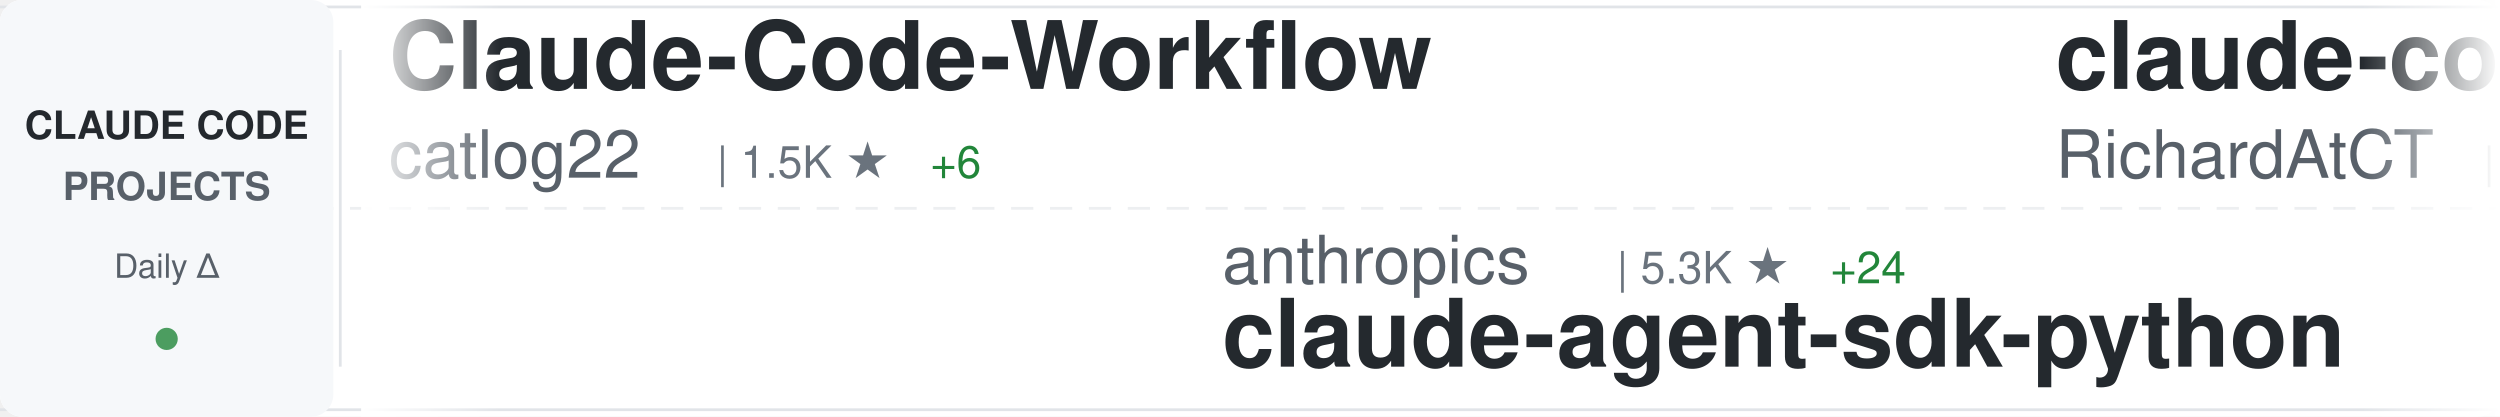
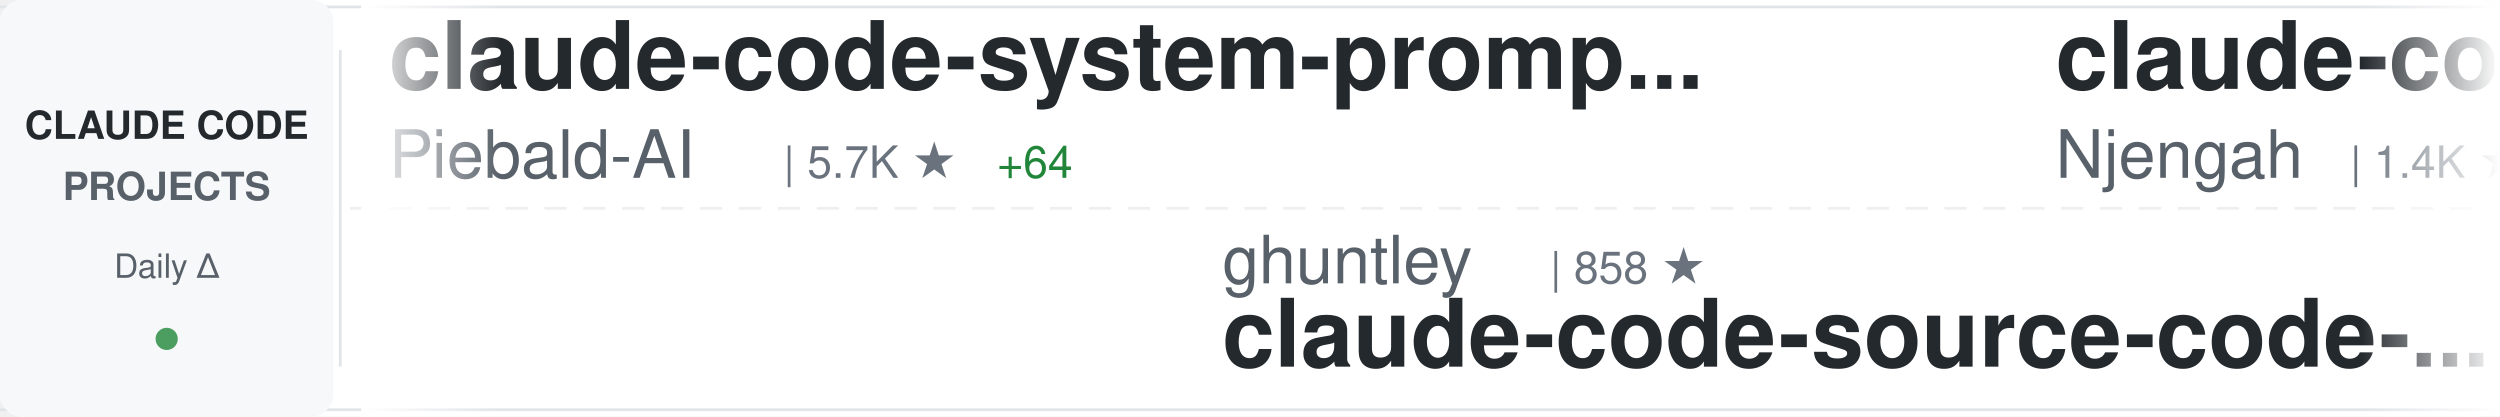
<svg xmlns="http://www.w3.org/2000/svg" width="900" height="150">
  <defs>
    <linearGradient id="awesomeLeftFade" x1="0%" y1="0%" x2="100%" y2="0%">
      <stop offset="0%" style="stop-color:#ffffff;stop-opacity:1" />
      <stop offset="100%" style="stop-color:#ffffff;stop-opacity:0" />
    </linearGradient>
    <linearGradient id="awesomeRightFade" x1="0%" y1="0%" x2="100%" y2="0%">
      <stop offset="0%" style="stop-color:#ffffff;stop-opacity:0" />
      <stop offset="100%" style="stop-color:#ffffff;stop-opacity:1" />
    </linearGradient>
  </defs>
  <rect width="900" height="150" fill="#ffffff" rx="8" />
  <rect x="0" y="2" width="900" height="1" fill="#e1e4e8" />
  <rect x="0" y="147" width="900" height="1" fill="#e1e4e8" />
  <line x1="0" y1="75" x2="900" y2="75" stroke="#e1e4e8" stroke-width="1" stroke-dasharray="8 6" opacity="0.6" />
  <rect x="0" y="0" width="120" height="150" fill="#f6f8fa" rx="8" />
  <text x="60" y="50" font-family="-apple-system, BlinkMacSystemFont, 'Segoe UI', Helvetica, Arial, sans-serif" font-size="14" font-weight="600" fill="#24292e" text-anchor="middle">CLAUDE CODE</text>
  <text x="60" y="72" font-family="-apple-system, BlinkMacSystemFont, 'Segoe UI', Helvetica, Arial, sans-serif" font-size="14" font-weight="600" fill="#586069" text-anchor="middle">PROJECTS</text>
  <text x="60" y="100" font-family="-apple-system, BlinkMacSystemFont, 'Segoe UI', Helvetica, Arial, sans-serif" font-size="12" font-weight="500" fill="#586069" text-anchor="middle">Daily Δ</text>
  <circle cx="60" cy="122" r="4" fill="#22863a" opacity="0.8" />
  <rect x="122" y="18" width="1" height="114" fill="#e1e4e8" />
  <clipPath id="awesomeTickerClip">
    <rect x="130" y="0" width="770" height="150" />
  </clipPath>
  <g clip-path="url(#awesomeTickerClip)">
    <g id="awesomeTickerItems">
      <animateTransform attributeName="transform" attributeType="XML" type="translate" from="0 0" to="-3000 0" dur="54s" repeatCount="indefinite" />
      <g transform="translate(0, 0)">
-         <text x="140" y="32" font-family="-apple-system, BlinkMacSystemFont, 'Segoe UI', Helvetica, Arial, sans-serif" font-size="34" font-weight="600" fill="#24292e">Claude-Code-Workflow</text>
-         <text x="140" y="64" font-family="-apple-system, BlinkMacSystemFont, 'Segoe UI', Helvetica, Arial, sans-serif" font-size="24" font-weight="400" fill="#586069">catlog22</text>
-         <text x="258" y="64" font-family="-apple-system, BlinkMacSystemFont, 'Segoe UI', Helvetica, Arial, sans-serif" font-size="16" font-weight="500" fill="#6a737d">| 1.5K ★</text>
-         <text x="335" y="64" font-family="-apple-system, BlinkMacSystemFont, 'Segoe UI', Helvetica, Arial, sans-serif" font-size="16" font-weight="500" fill="#22863a"> +6</text>
+         <text x="140" y="32" font-family="-apple-system, BlinkMacSystemFont, 'Segoe UI', Helvetica, Arial, sans-serif" font-size="34" font-weight="600" fill="#24292e">claude-code-system-promp...</text>
+         <text x="140" y="64" font-family="-apple-system, BlinkMacSystemFont, 'Segoe UI', Helvetica, Arial, sans-serif" font-size="24" font-weight="400" fill="#586069">Piebald-AI</text>
+         <text x="282" y="64" font-family="-apple-system, BlinkMacSystemFont, 'Segoe UI', Helvetica, Arial, sans-serif" font-size="16" font-weight="500" fill="#6a737d">| 5.7K ★</text>
+         <text x="359" y="64" font-family="-apple-system, BlinkMacSystemFont, 'Segoe UI', Helvetica, Arial, sans-serif" font-size="16" font-weight="500" fill="#22863a"> +64</text>
      </g>
      <g transform="translate(300, 0)">
-         <text x="140" y="102" font-family="-apple-system, BlinkMacSystemFont, 'Segoe UI', Helvetica, Arial, sans-serif" font-size="24" font-weight="400" fill="#586069">anthropics</text>
-         <text x="282" y="102" font-family="-apple-system, BlinkMacSystemFont, 'Segoe UI', Helvetica, Arial, sans-serif" font-size="16" font-weight="500" fill="#6a737d">| 5.3K ★</text>
-         <text x="359" y="102" font-family="-apple-system, BlinkMacSystemFont, 'Segoe UI', Helvetica, Arial, sans-serif" font-size="16" font-weight="500" fill="#22863a"> +24</text>
-         <text x="140" y="132" font-family="-apple-system, BlinkMacSystemFont, 'Segoe UI', Helvetica, Arial, sans-serif" font-size="34" font-weight="600" fill="#24292e">claude-agent-sdk-python</text>
+         <text x="140" y="102" font-family="-apple-system, BlinkMacSystemFont, 'Segoe UI', Helvetica, Arial, sans-serif" font-size="24" font-weight="400" fill="#586069">ghuntley</text>
+         <text x="258" y="102" font-family="-apple-system, BlinkMacSystemFont, 'Segoe UI', Helvetica, Arial, sans-serif" font-size="16" font-weight="500" fill="#6a737d">| 858 ★</text>
+         <text x="140" y="132" font-family="-apple-system, BlinkMacSystemFont, 'Segoe UI', Helvetica, Arial, sans-serif" font-size="34" font-weight="600" fill="#24292e">claude-code-source-code-...</text>
      </g>
      <g transform="translate(600, 0)">
-         <text x="140" y="32" font-family="-apple-system, BlinkMacSystemFont, 'Segoe UI', Helvetica, Arial, sans-serif" font-size="34" font-weight="600" fill="#24292e">claude-code-telegram</text>
-         <text x="140" y="64" font-family="-apple-system, BlinkMacSystemFont, 'Segoe UI', Helvetica, Arial, sans-serif" font-size="24" font-weight="400" fill="#586069">RichardAtCT</text>
-         <text x="294" y="64" font-family="-apple-system, BlinkMacSystemFont, 'Segoe UI', Helvetica, Arial, sans-serif" font-size="16" font-weight="500" fill="#6a737d">| 2.0K ★</text>
-         <text x="371" y="64" font-family="-apple-system, BlinkMacSystemFont, 'Segoe UI', Helvetica, Arial, sans-serif" font-size="16" font-weight="500" fill="#22863a"> +10</text>
+         <text x="140" y="32" font-family="-apple-system, BlinkMacSystemFont, 'Segoe UI', Helvetica, Arial, sans-serif" font-size="34" font-weight="600" fill="#24292e">claude-code-cheat-sheet</text>
+         <text x="140" y="64" font-family="-apple-system, BlinkMacSystemFont, 'Segoe UI', Helvetica, Arial, sans-serif" font-size="24" font-weight="400" fill="#586069">Njengah</text>
+         <text x="246" y="64" font-family="-apple-system, BlinkMacSystemFont, 'Segoe UI', Helvetica, Arial, sans-serif" font-size="16" font-weight="500" fill="#6a737d">| 1.4K ★</text>
+         <text x="323" y="64" font-family="-apple-system, BlinkMacSystemFont, 'Segoe UI', Helvetica, Arial, sans-serif" font-size="16" font-weight="500" fill="#22863a"> +5</text>
      </g>
      <g transform="translate(900, 0)">
-         <text x="140" y="102" font-family="-apple-system, BlinkMacSystemFont, 'Segoe UI', Helvetica, Arial, sans-serif" font-size="24" font-weight="400" fill="#586069">shanraisshan</text>
-         <text x="306" y="102" font-family="-apple-system, BlinkMacSystemFont, 'Segoe UI', Helvetica, Arial, sans-serif" font-size="16" font-weight="500" fill="#6a737d">| 13.4K ★</text>
-         <text x="392" y="102" font-family="-apple-system, BlinkMacSystemFont, 'Segoe UI', Helvetica, Arial, sans-serif" font-size="16" font-weight="500" fill="#22863a"> +194</text>
-         <text x="140" y="132" font-family="-apple-system, BlinkMacSystemFont, 'Segoe UI', Helvetica, Arial, sans-serif" font-size="34" font-weight="600" fill="#24292e">claude-code-best-practic...</text>
+         <text x="140" y="102" font-family="-apple-system, BlinkMacSystemFont, 'Segoe UI', Helvetica, Arial, sans-serif" font-size="24" font-weight="400" fill="#586069">obra</text>
+         <text x="210" y="102" font-family="-apple-system, BlinkMacSystemFont, 'Segoe UI', Helvetica, Arial, sans-serif" font-size="16" font-weight="500" fill="#6a737d">| 79.1K ★</text>
+         <text x="296" y="102" font-family="-apple-system, BlinkMacSystemFont, 'Segoe UI', Helvetica, Arial, sans-serif" font-size="16" font-weight="500" fill="#22863a"> +1.7K</text>
+         <text x="140" y="132" font-family="-apple-system, BlinkMacSystemFont, 'Segoe UI', Helvetica, Arial, sans-serif" font-size="34" font-weight="600" fill="#24292e">superpowers</text>
      </g>
      <g transform="translate(1200, 0)">
-         <text x="140" y="32" font-family="-apple-system, BlinkMacSystemFont, 'Segoe UI', Helvetica, Arial, sans-serif" font-size="34" font-weight="600" fill="#24292e">claude-code-subagents</text>
-         <text x="140" y="64" font-family="-apple-system, BlinkMacSystemFont, 'Segoe UI', Helvetica, Arial, sans-serif" font-size="24" font-weight="400" fill="#586069">0xfurai</text>
-         <text x="246" y="64" font-family="-apple-system, BlinkMacSystemFont, 'Segoe UI', Helvetica, Arial, sans-serif" font-size="16" font-weight="500" fill="#6a737d">| 767 ★</text>
-         <text x="314" y="64" font-family="-apple-system, BlinkMacSystemFont, 'Segoe UI', Helvetica, Arial, sans-serif" font-size="16" font-weight="500" fill="#22863a"> +2</text>
+         <text x="140" y="32" font-family="-apple-system, BlinkMacSystemFont, 'Segoe UI', Helvetica, Arial, sans-serif" font-size="34" font-weight="600" fill="#24292e">openskills</text>
+         <text x="140" y="64" font-family="-apple-system, BlinkMacSystemFont, 'Segoe UI', Helvetica, Arial, sans-serif" font-size="24" font-weight="400" fill="#586069">numman-ali</text>
+         <text x="282" y="64" font-family="-apple-system, BlinkMacSystemFont, 'Segoe UI', Helvetica, Arial, sans-serif" font-size="16" font-weight="500" fill="#6a737d">| 9.0K ★</text>
+         <text x="359" y="64" font-family="-apple-system, BlinkMacSystemFont, 'Segoe UI', Helvetica, Arial, sans-serif" font-size="16" font-weight="500" fill="#22863a"> +31</text>
      </g>
      <g transform="translate(1500, 0)">
-         <text x="140" y="102" font-family="-apple-system, BlinkMacSystemFont, 'Segoe UI', Helvetica, Arial, sans-serif" font-size="24" font-weight="400" fill="#586069">diet103</text>
-         <text x="246" y="102" font-family="-apple-system, BlinkMacSystemFont, 'Segoe UI', Helvetica, Arial, sans-serif" font-size="16" font-weight="500" fill="#6a737d">| 9.2K ★</text>
-         <text x="323" y="102" font-family="-apple-system, BlinkMacSystemFont, 'Segoe UI', Helvetica, Arial, sans-serif" font-size="16" font-weight="500" fill="#22863a"> +11</text>
-         <text x="140" y="132" font-family="-apple-system, BlinkMacSystemFont, 'Segoe UI', Helvetica, Arial, sans-serif" font-size="34" font-weight="600" fill="#24292e">claude-code-infrastructu...</text>
+         <text x="140" y="102" font-family="-apple-system, BlinkMacSystemFont, 'Segoe UI', Helvetica, Arial, sans-serif" font-size="24" font-weight="400" fill="#586069">pedrohcgs</text>
+         <text x="270" y="102" font-family="-apple-system, BlinkMacSystemFont, 'Segoe UI', Helvetica, Arial, sans-serif" font-size="16" font-weight="500" fill="#6a737d">| 610 ★</text>
+         <text x="338" y="102" font-family="-apple-system, BlinkMacSystemFont, 'Segoe UI', Helvetica, Arial, sans-serif" font-size="16" font-weight="500" fill="#22863a"> +15</text>
+         <text x="140" y="132" font-family="-apple-system, BlinkMacSystemFont, 'Segoe UI', Helvetica, Arial, sans-serif" font-size="34" font-weight="600" fill="#24292e">claude-code-my-workflow</text>
      </g>
      <g transform="translate(1800, 0)">
-         <text x="140" y="32" font-family="-apple-system, BlinkMacSystemFont, 'Segoe UI', Helvetica, Arial, sans-serif" font-size="34" font-weight="600" fill="#24292e">claude-code-showcase</text>
-         <text x="140" y="64" font-family="-apple-system, BlinkMacSystemFont, 'Segoe UI', Helvetica, Arial, sans-serif" font-size="24" font-weight="400" fill="#586069">ChrisWiles</text>
-         <text x="282" y="64" font-family="-apple-system, BlinkMacSystemFont, 'Segoe UI', Helvetica, Arial, sans-serif" font-size="16" font-weight="500" fill="#6a737d">| 5.5K ★</text>
-         <text x="359" y="64" font-family="-apple-system, BlinkMacSystemFont, 'Segoe UI', Helvetica, Arial, sans-serif" font-size="16" font-weight="500" fill="#22863a"> +9</text>
+         <text x="140" y="32" font-family="-apple-system, BlinkMacSystemFont, 'Segoe UI', Helvetica, Arial, sans-serif" font-size="34" font-weight="600" fill="#24292e">learn-claude-code</text>
+         <text x="140" y="64" font-family="-apple-system, BlinkMacSystemFont, 'Segoe UI', Helvetica, Arial, sans-serif" font-size="24" font-weight="400" fill="#586069">shareAI-lab</text>
+         <text x="294" y="64" font-family="-apple-system, BlinkMacSystemFont, 'Segoe UI', Helvetica, Arial, sans-serif" font-size="16" font-weight="500" fill="#6a737d">| 25.4K ★</text>
+         <text x="380" y="64" font-family="-apple-system, BlinkMacSystemFont, 'Segoe UI', Helvetica, Arial, sans-serif" font-size="16" font-weight="500" fill="#22863a"> +257</text>
      </g>
      <g transform="translate(2100, 0)">
-         <text x="140" y="102" font-family="-apple-system, BlinkMacSystemFont, 'Segoe UI', Helvetica, Arial, sans-serif" font-size="24" font-weight="400" fill="#586069">rizethereum</text>
-         <text x="294" y="102" font-family="-apple-system, BlinkMacSystemFont, 'Segoe UI', Helvetica, Arial, sans-serif" font-size="16" font-weight="500" fill="#6a737d">| 1.8K ★</text>
-         <text x="140" y="132" font-family="-apple-system, BlinkMacSystemFont, 'Segoe UI', Helvetica, Arial, sans-serif" font-size="34" font-weight="600" fill="#24292e">claude-code-requirements...</text>
+         <text x="140" y="102" font-family="-apple-system, BlinkMacSystemFont, 'Segoe UI', Helvetica, Arial, sans-serif" font-size="24" font-weight="400" fill="#586069">Pimzino</text>
+         <text x="246" y="102" font-family="-apple-system, BlinkMacSystemFont, 'Segoe UI', Helvetica, Arial, sans-serif" font-size="16" font-weight="500" fill="#6a737d">| 3.5K ★</text>
+         <text x="323" y="102" font-family="-apple-system, BlinkMacSystemFont, 'Segoe UI', Helvetica, Arial, sans-serif" font-size="16" font-weight="500" fill="#22863a"> +3</text>
+         <text x="140" y="132" font-family="-apple-system, BlinkMacSystemFont, 'Segoe UI', Helvetica, Arial, sans-serif" font-size="34" font-weight="600" fill="#24292e">claude-code-spec-workflo...</text>
      </g>
      <g transform="translate(2400, 0)">
-         <text x="140" y="32" font-family="-apple-system, BlinkMacSystemFont, 'Segoe UI', Helvetica, Arial, sans-serif" font-size="34" font-weight="600" fill="#24292e">claude-code-tools</text>
-         <text x="140" y="64" font-family="-apple-system, BlinkMacSystemFont, 'Segoe UI', Helvetica, Arial, sans-serif" font-size="24" font-weight="400" fill="#586069">pchalasani</text>
-         <text x="282" y="64" font-family="-apple-system, BlinkMacSystemFont, 'Segoe UI', Helvetica, Arial, sans-serif" font-size="16" font-weight="500" fill="#6a737d">| 1.6K ★</text>
-         <text x="359" y="64" font-family="-apple-system, BlinkMacSystemFont, 'Segoe UI', Helvetica, Arial, sans-serif" font-size="16" font-weight="500" fill="#22863a"> +2</text>
+         <text x="140" y="32" font-family="-apple-system, BlinkMacSystemFont, 'Segoe UI', Helvetica, Arial, sans-serif" font-size="34" font-weight="600" fill="#24292e">claude-code-mastering</text>
+         <text x="140" y="64" font-family="-apple-system, BlinkMacSystemFont, 'Segoe UI', Helvetica, Arial, sans-serif" font-size="24" font-weight="400" fill="#586069">revfactory</text>
+         <text x="282" y="64" font-family="-apple-system, BlinkMacSystemFont, 'Segoe UI', Helvetica, Arial, sans-serif" font-size="16" font-weight="500" fill="#6a737d">| 760 ★</text>
      </g>
      <g transform="translate(2700, 0)">
-         <text x="140" y="102" font-family="-apple-system, BlinkMacSystemFont, 'Segoe UI', Helvetica, Arial, sans-serif" font-size="24" font-weight="400" fill="#586069">https-deeplearning-ai</text>
-         <text x="414" y="102" font-family="-apple-system, BlinkMacSystemFont, 'Segoe UI', Helvetica, Arial, sans-serif" font-size="16" font-weight="500" fill="#6a737d">| 449 ★</text>
-         <text x="140" y="132" font-family="-apple-system, BlinkMacSystemFont, 'Segoe UI', Helvetica, Arial, sans-serif" font-size="34" font-weight="600" fill="#24292e">sc-claude-code-files</text>
+         <text x="140" y="102" font-family="-apple-system, BlinkMacSystemFont, 'Segoe UI', Helvetica, Arial, sans-serif" font-size="24" font-weight="400" fill="#586069">edmund-io</text>
+         <text x="270" y="102" font-family="-apple-system, BlinkMacSystemFont, 'Segoe UI', Helvetica, Arial, sans-serif" font-size="16" font-weight="500" fill="#6a737d">| 1.3K ★</text>
+         <text x="140" y="132" font-family="-apple-system, BlinkMacSystemFont, 'Segoe UI', Helvetica, Arial, sans-serif" font-size="34" font-weight="600" fill="#24292e">edmunds-claude-code</text>
      </g>
      <g transform="translate(3000, 0)">
-         <text x="140" y="32" font-family="-apple-system, BlinkMacSystemFont, 'Segoe UI', Helvetica, Arial, sans-serif" font-size="34" font-weight="600" fill="#24292e">Claude-Code-Workflow</text>
-         <text x="140" y="64" font-family="-apple-system, BlinkMacSystemFont, 'Segoe UI', Helvetica, Arial, sans-serif" font-size="24" font-weight="400" fill="#586069">catlog22</text>
-         <text x="258" y="64" font-family="-apple-system, BlinkMacSystemFont, 'Segoe UI', Helvetica, Arial, sans-serif" font-size="16" font-weight="500" fill="#6a737d">| 1.5K ★</text>
-         <text x="335" y="64" font-family="-apple-system, BlinkMacSystemFont, 'Segoe UI', Helvetica, Arial, sans-serif" font-size="16" font-weight="500" fill="#22863a"> +6</text>
+         <text x="140" y="32" font-family="-apple-system, BlinkMacSystemFont, 'Segoe UI', Helvetica, Arial, sans-serif" font-size="34" font-weight="600" fill="#24292e">claude-code-system-promp...</text>
+         <text x="140" y="64" font-family="-apple-system, BlinkMacSystemFont, 'Segoe UI', Helvetica, Arial, sans-serif" font-size="24" font-weight="400" fill="#586069">Piebald-AI</text>
+         <text x="282" y="64" font-family="-apple-system, BlinkMacSystemFont, 'Segoe UI', Helvetica, Arial, sans-serif" font-size="16" font-weight="500" fill="#6a737d">| 5.7K ★</text>
+         <text x="359" y="64" font-family="-apple-system, BlinkMacSystemFont, 'Segoe UI', Helvetica, Arial, sans-serif" font-size="16" font-weight="500" fill="#22863a"> +64</text>
      </g>
      <g transform="translate(3300, 0)">
-         <text x="140" y="102" font-family="-apple-system, BlinkMacSystemFont, 'Segoe UI', Helvetica, Arial, sans-serif" font-size="24" font-weight="400" fill="#586069">anthropics</text>
-         <text x="282" y="102" font-family="-apple-system, BlinkMacSystemFont, 'Segoe UI', Helvetica, Arial, sans-serif" font-size="16" font-weight="500" fill="#6a737d">| 5.3K ★</text>
-         <text x="359" y="102" font-family="-apple-system, BlinkMacSystemFont, 'Segoe UI', Helvetica, Arial, sans-serif" font-size="16" font-weight="500" fill="#22863a"> +24</text>
-         <text x="140" y="132" font-family="-apple-system, BlinkMacSystemFont, 'Segoe UI', Helvetica, Arial, sans-serif" font-size="34" font-weight="600" fill="#24292e">claude-agent-sdk-python</text>
+         <text x="140" y="102" font-family="-apple-system, BlinkMacSystemFont, 'Segoe UI', Helvetica, Arial, sans-serif" font-size="24" font-weight="400" fill="#586069">ghuntley</text>
+         <text x="258" y="102" font-family="-apple-system, BlinkMacSystemFont, 'Segoe UI', Helvetica, Arial, sans-serif" font-size="16" font-weight="500" fill="#6a737d">| 858 ★</text>
+         <text x="140" y="132" font-family="-apple-system, BlinkMacSystemFont, 'Segoe UI', Helvetica, Arial, sans-serif" font-size="34" font-weight="600" fill="#24292e">claude-code-source-code-...</text>
      </g>
      <g transform="translate(3600, 0)">
-         <text x="140" y="32" font-family="-apple-system, BlinkMacSystemFont, 'Segoe UI', Helvetica, Arial, sans-serif" font-size="34" font-weight="600" fill="#24292e">claude-code-telegram</text>
-         <text x="140" y="64" font-family="-apple-system, BlinkMacSystemFont, 'Segoe UI', Helvetica, Arial, sans-serif" font-size="24" font-weight="400" fill="#586069">RichardAtCT</text>
-         <text x="294" y="64" font-family="-apple-system, BlinkMacSystemFont, 'Segoe UI', Helvetica, Arial, sans-serif" font-size="16" font-weight="500" fill="#6a737d">| 2.0K ★</text>
-         <text x="371" y="64" font-family="-apple-system, BlinkMacSystemFont, 'Segoe UI', Helvetica, Arial, sans-serif" font-size="16" font-weight="500" fill="#22863a"> +10</text>
+         <text x="140" y="32" font-family="-apple-system, BlinkMacSystemFont, 'Segoe UI', Helvetica, Arial, sans-serif" font-size="34" font-weight="600" fill="#24292e">claude-code-cheat-sheet</text>
+         <text x="140" y="64" font-family="-apple-system, BlinkMacSystemFont, 'Segoe UI', Helvetica, Arial, sans-serif" font-size="24" font-weight="400" fill="#586069">Njengah</text>
+         <text x="246" y="64" font-family="-apple-system, BlinkMacSystemFont, 'Segoe UI', Helvetica, Arial, sans-serif" font-size="16" font-weight="500" fill="#6a737d">| 1.4K ★</text>
+         <text x="323" y="64" font-family="-apple-system, BlinkMacSystemFont, 'Segoe UI', Helvetica, Arial, sans-serif" font-size="16" font-weight="500" fill="#22863a"> +5</text>
      </g>
      <g transform="translate(3900, 0)">
-         <text x="140" y="102" font-family="-apple-system, BlinkMacSystemFont, 'Segoe UI', Helvetica, Arial, sans-serif" font-size="24" font-weight="400" fill="#586069">shanraisshan</text>
-         <text x="306" y="102" font-family="-apple-system, BlinkMacSystemFont, 'Segoe UI', Helvetica, Arial, sans-serif" font-size="16" font-weight="500" fill="#6a737d">| 13.4K ★</text>
-         <text x="392" y="102" font-family="-apple-system, BlinkMacSystemFont, 'Segoe UI', Helvetica, Arial, sans-serif" font-size="16" font-weight="500" fill="#22863a"> +194</text>
-         <text x="140" y="132" font-family="-apple-system, BlinkMacSystemFont, 'Segoe UI', Helvetica, Arial, sans-serif" font-size="34" font-weight="600" fill="#24292e">claude-code-best-practic...</text>
+         <text x="140" y="102" font-family="-apple-system, BlinkMacSystemFont, 'Segoe UI', Helvetica, Arial, sans-serif" font-size="24" font-weight="400" fill="#586069">obra</text>
+         <text x="210" y="102" font-family="-apple-system, BlinkMacSystemFont, 'Segoe UI', Helvetica, Arial, sans-serif" font-size="16" font-weight="500" fill="#6a737d">| 79.1K ★</text>
+         <text x="296" y="102" font-family="-apple-system, BlinkMacSystemFont, 'Segoe UI', Helvetica, Arial, sans-serif" font-size="16" font-weight="500" fill="#22863a"> +1.7K</text>
+         <text x="140" y="132" font-family="-apple-system, BlinkMacSystemFont, 'Segoe UI', Helvetica, Arial, sans-serif" font-size="34" font-weight="600" fill="#24292e">superpowers</text>
      </g>
    </g>
  </g>
  <rect x="130" y="0" width="50" height="150" fill="url(#awesomeLeftFade)" />
  <rect x="850" y="0" width="50" height="150" fill="url(#awesomeRightFade)" />
</svg>
